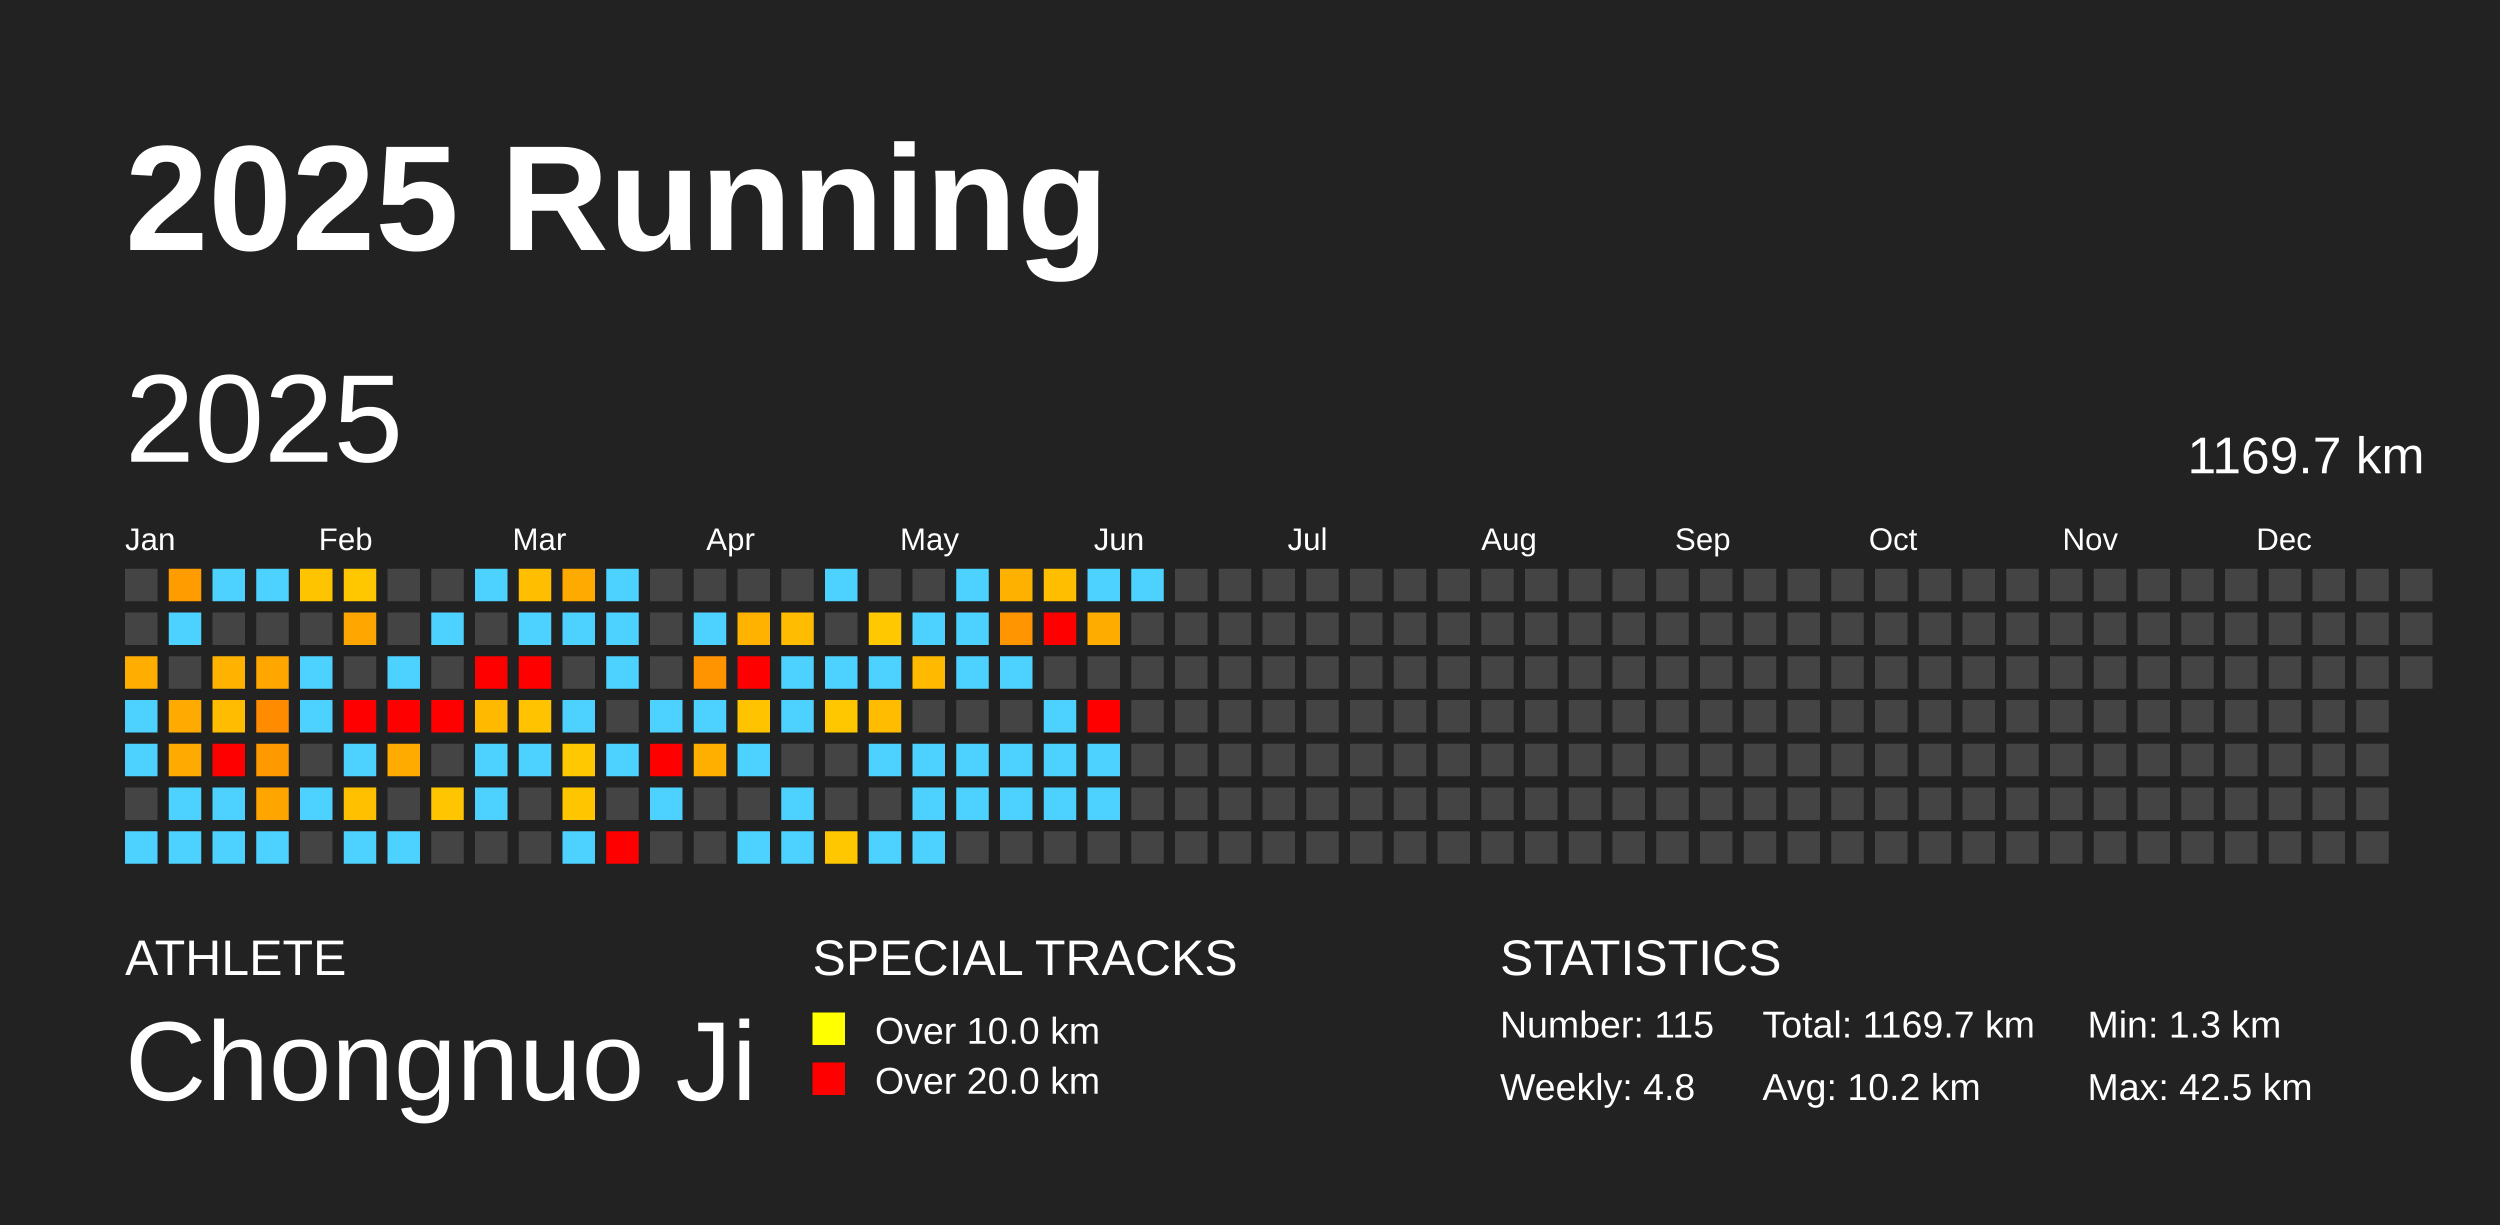
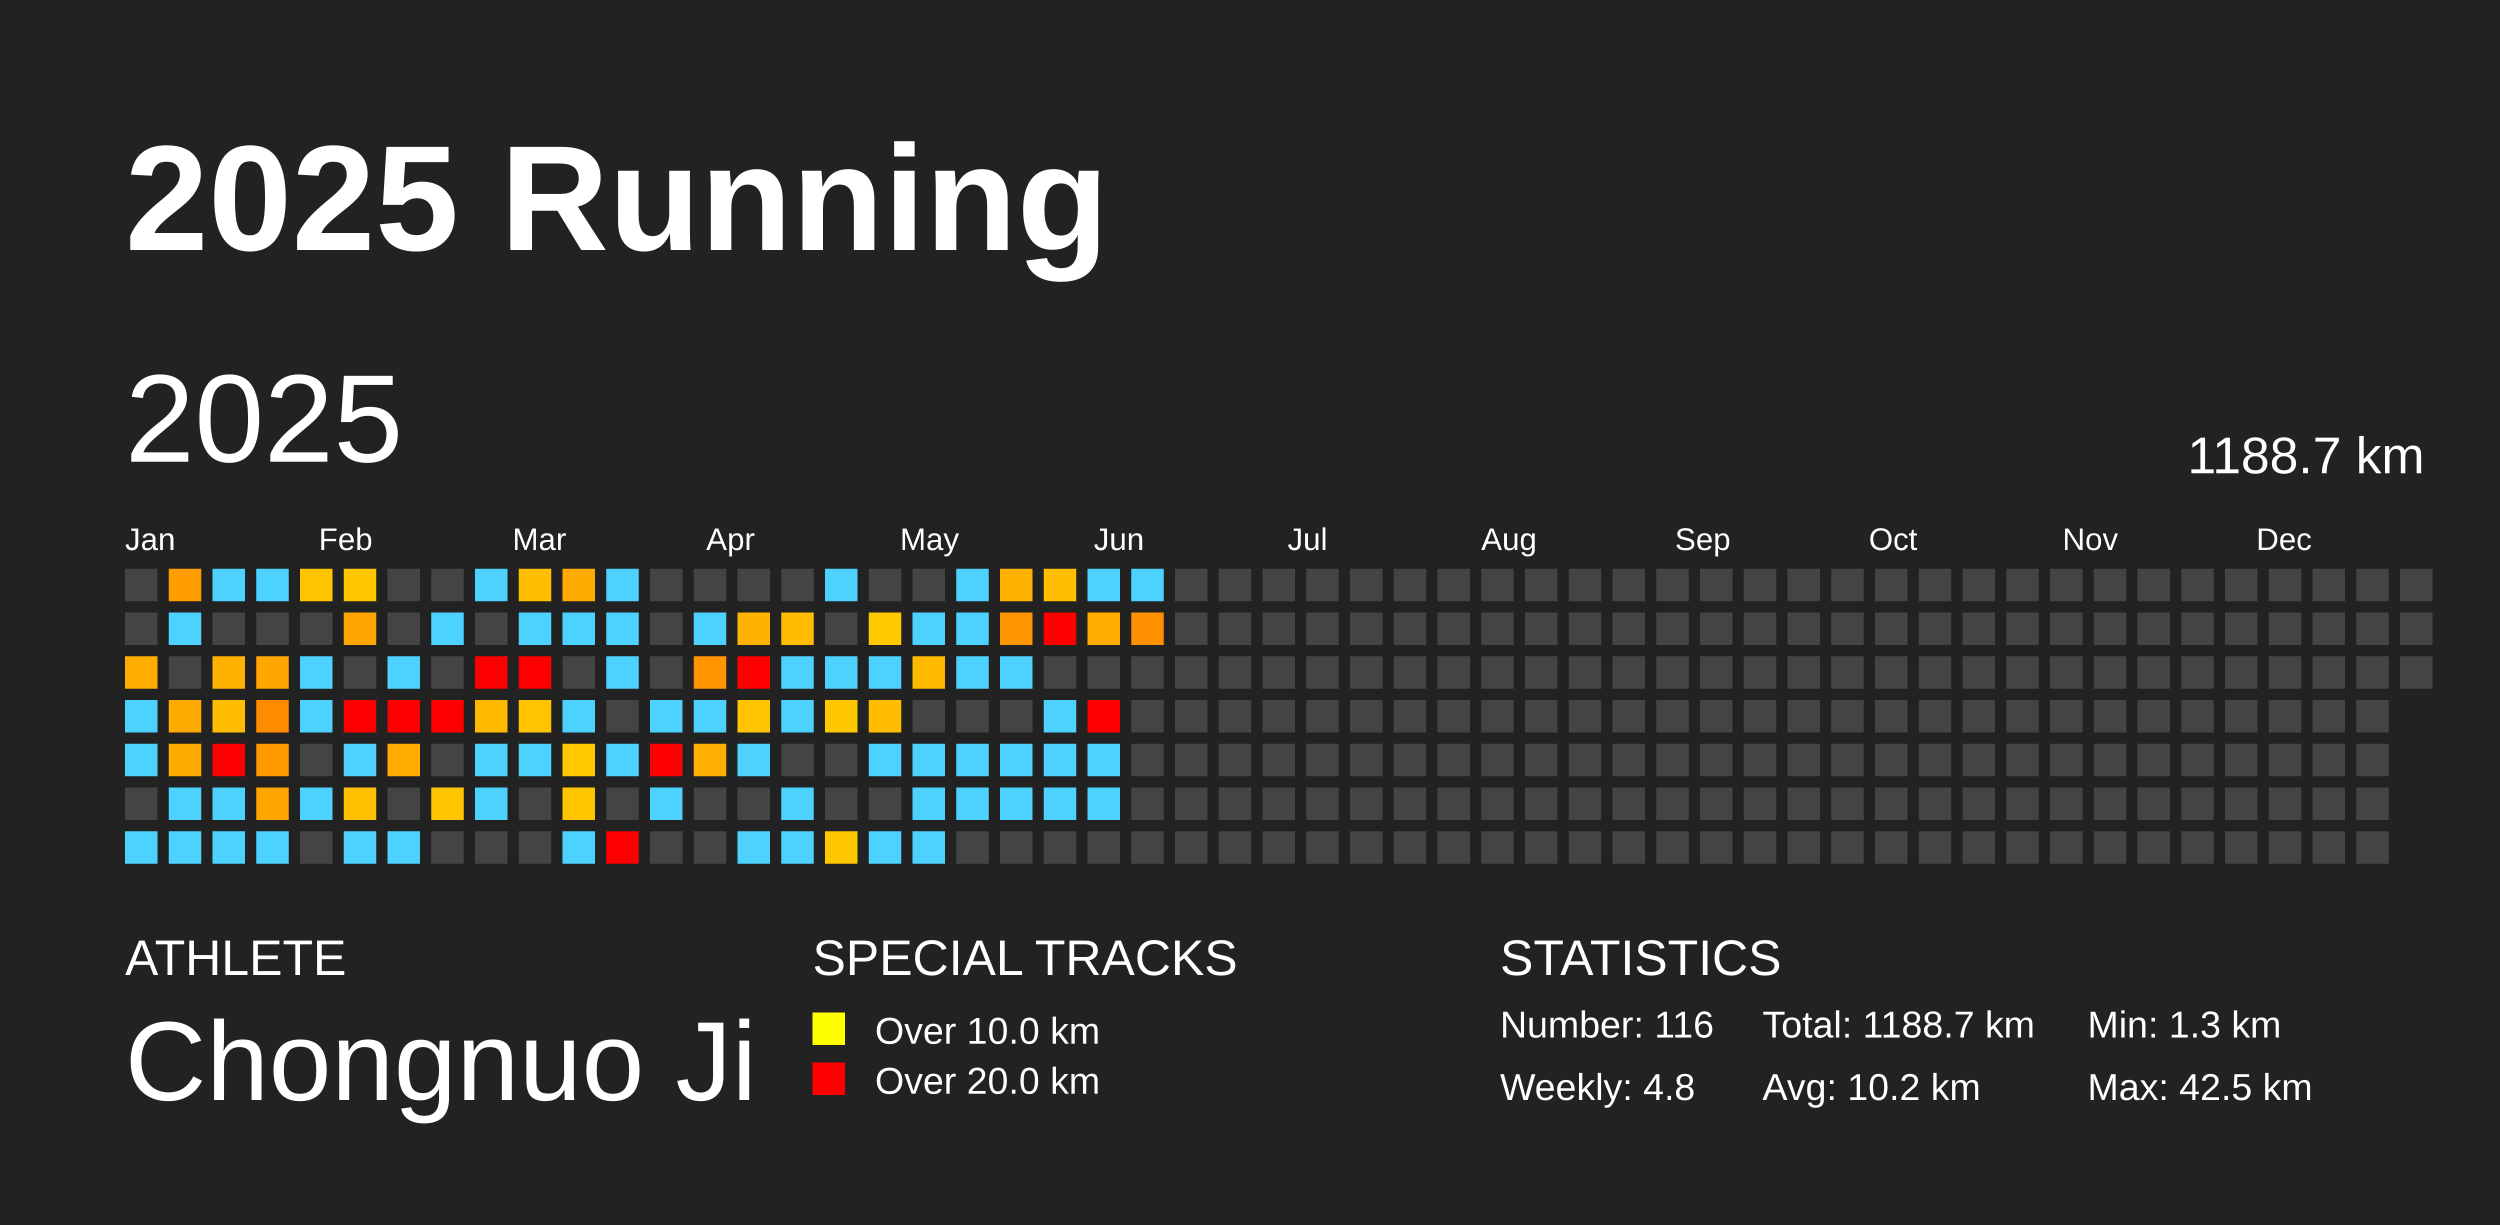
<svg xmlns="http://www.w3.org/2000/svg" baseProfile="full" height="98mm" version="1.1" viewBox="0,0,200,98" width="200mm">
  <defs />
  <rect fill="#222222" height="98" width="200" x="0" y="0" />
  <text fill="#FFFFFF" style="font-size:12px; font-family:Arial; font-weight:bold;" x="10" y="20">2025 Running</text>
  <text fill="#FFFFFF" style="font-size:4px; font-family:Arial" x="10" y="78">ATHLETE</text>
  <text fill="#FFFFFF" style="font-size:9px; font-family:Arial" x="10" y="88">Chongnuo Ji</text>
  <text fill="#FFFFFF" style="font-size:4px; font-family:Arial" x="65" y="78">SPECIAL TRACKS</text>
  <rect fill="yellow" height="2.6" width="2.6" x="65" y="81" />
  <text fill="#FFFFFF" style="font-size:3px; font-family:Arial" x="70" y="83.5">Over 10.0 km</text>
  <rect fill="red" height="2.6" width="2.6" x="65" y="85" />
  <text fill="#FFFFFF" style="font-size:3px; font-family:Arial" x="70" y="87.5">Over 20.0 km</text>
  <text fill="#FFFFFF" style="font-size:4px; font-family:Arial" x="120" y="78">STATISTICS</text>
-   <text fill="#FFFFFF" style="font-size:3px; font-family:Arial" x="120" y="83">Number: 115</text>
+   <text fill="#FFFFFF" style="font-size:3px; font-family:Arial" x="120" y="83">Number: 116</text>
  <text fill="#FFFFFF" style="font-size:3px; font-family:Arial" x="120" y="88">Weekly: 4.8</text>
-   <text fill="#FFFFFF" style="font-size:3px; font-family:Arial" x="141" y="83">Total: 1169.7 km</text>
+   <text fill="#FFFFFF" style="font-size:3px; font-family:Arial" x="141" y="83">Total: 1188.7 km</text>
  <text fill="#FFFFFF" style="font-size:3px; font-family:Arial" x="141" y="88">Avg: 10.2 km</text>
  <text fill="#FFFFFF" style="font-size:3px; font-family:Arial" x="167" y="83">Min: 1.3 km</text>
  <text fill="#FFFFFF" style="font-size:3px; font-family:Arial" x="167" y="88">Max: 42.5 km</text>
  <text dominant-baseline="hanging" fill="#FFFFFF" style="font-size:10.0px; font-family:Arial;" x="10" y="30">2025</text>
-   <text dominant-baseline="hanging" fill="#FFFFFF" style="font-size:4.125px; font-family:Arial;" x="175" y="35">1169.7 km</text>
+   <text dominant-baseline="hanging" fill="#FFFFFF" style="font-size:4.125px; font-family:Arial;" x="175" y="35">1188.7 km</text>
  <text fill="#FFFFFF" style="font-size:2.5px; font-family:Arial" x="10.0" y="44">Jan</text>
  <text fill="#FFFFFF" style="font-size:2.5px; font-family:Arial" x="25.5" y="44">Feb</text>
  <text fill="#FFFFFF" style="font-size:2.5px; font-family:Arial" x="41.0" y="44">Mar</text>
  <text fill="#FFFFFF" style="font-size:2.5px; font-family:Arial" x="56.5" y="44">Apr</text>
  <text fill="#FFFFFF" style="font-size:2.5px; font-family:Arial" x="72.0" y="44">May</text>
  <text fill="#FFFFFF" style="font-size:2.5px; font-family:Arial" x="87.5" y="44">Jun</text>
  <text fill="#FFFFFF" style="font-size:2.5px; font-family:Arial" x="103.0" y="44">Jul</text>
  <text fill="#FFFFFF" style="font-size:2.5px; font-family:Arial" x="118.5" y="44">Aug</text>
  <text fill="#FFFFFF" style="font-size:2.5px; font-family:Arial" x="134.0" y="44">Sep</text>
  <text fill="#FFFFFF" style="font-size:2.5px; font-family:Arial" x="149.5" y="44">Oct</text>
  <text fill="#FFFFFF" style="font-size:2.5px; font-family:Arial" x="165.0" y="44">Nov</text>
  <text fill="#FFFFFF" style="font-size:2.5px; font-family:Arial" x="180.5" y="44">Dec</text>
  <rect fill="#444444" height="2.6" width="2.6" x="10.0" y="45.5" />
  <rect fill="#444444" height="2.6" width="2.6" x="10.0" y="49.0" />
  <rect fill="#ffad00" height="2.6" width="2.6" x="10.0" y="52.5" />
  <rect fill="#4dd2ff" height="2.6" width="2.6" x="10.0" y="56.0" />
  <rect fill="#4dd2ff" height="2.6" width="2.6" x="10.0" y="59.5" />
  <rect fill="#444444" height="2.6" width="2.6" x="10.0" y="63.0" />
  <rect fill="#4dd2ff" height="2.6" width="2.6" x="10.0" y="66.5" />
  <rect fill="#ff9d00" height="2.6" width="2.6" x="13.5" y="45.5" />
  <rect fill="#4dd2ff" height="2.6" width="2.6" x="13.5" y="49.0" />
  <rect fill="#444444" height="2.6" width="2.6" x="13.5" y="52.5" />
  <rect fill="#ffaa00" height="2.6" width="2.6" x="13.5" y="56.0" />
  <rect fill="#ffaa00" height="2.6" width="2.6" x="13.5" y="59.5" />
  <rect fill="#4dd2ff" height="2.6" width="2.6" x="13.5" y="63.0" />
  <rect fill="#4dd2ff" height="2.6" width="2.6" x="13.5" y="66.5" />
  <rect fill="#4dd2ff" height="2.6" width="2.6" x="17.0" y="45.5" />
  <rect fill="#444444" height="2.6" width="2.6" x="17.0" y="49.0" />
  <rect fill="#ffb300" height="2.6" width="2.6" x="17.0" y="52.5" />
  <rect fill="#ffbc00" height="2.6" width="2.6" x="17.0" y="56.0" />
  <rect fill="red" height="2.6" width="2.6" x="17.0" y="59.5" />
  <rect fill="#4dd2ff" height="2.6" width="2.6" x="17.0" y="63.0" />
  <rect fill="#4dd2ff" height="2.6" width="2.6" x="17.0" y="66.5" />
  <rect fill="#4dd2ff" height="2.6" width="2.6" x="20.5" y="45.5" />
  <rect fill="#444444" height="2.6" width="2.6" x="20.5" y="49.0" />
  <rect fill="#ffa600" height="2.6" width="2.6" x="20.5" y="52.5" />
  <rect fill="#ff8c00" height="2.6" width="2.6" x="20.5" y="56.0" />
  <rect fill="#ff9900" height="2.6" width="2.6" x="20.5" y="59.5" />
  <rect fill="#ffa500" height="2.6" width="2.6" x="20.5" y="63.0" />
  <rect fill="#4dd2ff" height="2.6" width="2.6" x="20.5" y="66.5" />
  <rect fill="#ffc400" height="2.6" width="2.6" x="24.0" y="45.5" />
  <rect fill="#444444" height="2.6" width="2.6" x="24.0" y="49.0" />
  <rect fill="#4dd2ff" height="2.6" width="2.6" x="24.0" y="52.5" />
  <rect fill="#4dd2ff" height="2.6" width="2.6" x="24.0" y="56.0" />
  <rect fill="#444444" height="2.6" width="2.6" x="24.0" y="59.5" />
  <rect fill="#4dd2ff" height="2.6" width="2.6" x="24.0" y="63.0" />
  <rect fill="#444444" height="2.6" width="2.6" x="24.0" y="66.5" />
  <rect fill="#ffc700" height="2.6" width="2.6" x="27.5" y="45.5" />
  <rect fill="#ffa700" height="2.6" width="2.6" x="27.5" y="49.0" />
  <rect fill="#444444" height="2.6" width="2.6" x="27.5" y="52.5" />
  <rect fill="red" height="2.6" width="2.6" x="27.5" y="56.0" />
  <rect fill="#4dd2ff" height="2.6" width="2.6" x="27.5" y="59.5" />
  <rect fill="#ffc000" height="2.6" width="2.6" x="27.5" y="63.0" />
  <rect fill="#4dd2ff" height="2.6" width="2.6" x="27.5" y="66.5" />
  <rect fill="#444444" height="2.6" width="2.6" x="31.0" y="45.5" />
  <rect fill="#444444" height="2.6" width="2.6" x="31.0" y="49.0" />
  <rect fill="#4dd2ff" height="2.6" width="2.6" x="31.0" y="52.5" />
  <rect fill="red" height="2.6" width="2.6" x="31.0" y="56.0" />
  <rect fill="#ffab00" height="2.6" width="2.6" x="31.0" y="59.5" />
  <rect fill="#444444" height="2.6" width="2.6" x="31.0" y="63.0" />
  <rect fill="#4dd2ff" height="2.6" width="2.6" x="31.0" y="66.5" />
  <rect fill="#444444" height="2.6" width="2.6" x="34.5" y="45.5" />
  <rect fill="#4dd2ff" height="2.6" width="2.6" x="34.5" y="49.0" />
  <rect fill="#444444" height="2.6" width="2.6" x="34.5" y="52.5" />
  <rect fill="red" height="2.6" width="2.6" x="34.5" y="56.0" />
  <rect fill="#444444" height="2.6" width="2.6" x="34.5" y="59.5" />
  <rect fill="#ffc500" height="2.6" width="2.6" x="34.5" y="63.0" />
  <rect fill="#444444" height="2.6" width="2.6" x="34.5" y="66.5" />
  <rect fill="#4dd2ff" height="2.6" width="2.6" x="38.0" y="45.5" />
  <rect fill="#444444" height="2.6" width="2.6" x="38.0" y="49.0" />
  <rect fill="red" height="2.6" width="2.6" x="38.0" y="52.5" />
  <rect fill="#ffba00" height="2.6" width="2.6" x="38.0" y="56.0" />
  <rect fill="#4dd2ff" height="2.6" width="2.6" x="38.0" y="59.5" />
  <rect fill="#4dd2ff" height="2.6" width="2.6" x="38.0" y="63.0" />
  <rect fill="#444444" height="2.6" width="2.6" x="38.0" y="66.5" />
  <rect fill="#ffbf00" height="2.6" width="2.6" x="41.5" y="45.5" />
  <rect fill="#4dd2ff" height="2.6" width="2.6" x="41.5" y="49.0" />
  <rect fill="red" height="2.6" width="2.6" x="41.5" y="52.5" />
  <rect fill="#ffc300" height="2.6" width="2.6" x="41.5" y="56.0" />
  <rect fill="#4dd2ff" height="2.6" width="2.6" x="41.5" y="59.5" />
  <rect fill="#444444" height="2.6" width="2.6" x="41.5" y="63.0" />
  <rect fill="#444444" height="2.6" width="2.6" x="41.5" y="66.5" />
  <rect fill="#ffaa00" height="2.6" width="2.6" x="45.0" y="45.5" />
  <rect fill="#4dd2ff" height="2.6" width="2.6" x="45.0" y="49.0" />
  <rect fill="#444444" height="2.6" width="2.6" x="45.0" y="52.5" />
  <rect fill="#4dd2ff" height="2.6" width="2.6" x="45.0" y="56.0" />
  <rect fill="#ffc800" height="2.6" width="2.6" x="45.0" y="59.5" />
  <rect fill="#ffc600" height="2.6" width="2.6" x="45.0" y="63.0" />
  <rect fill="#4dd2ff" height="2.6" width="2.6" x="45.0" y="66.5" />
  <rect fill="#4dd2ff" height="2.6" width="2.6" x="48.5" y="45.5" />
  <rect fill="#4dd2ff" height="2.6" width="2.6" x="48.5" y="49.0" />
  <rect fill="#4dd2ff" height="2.6" width="2.6" x="48.5" y="52.5" />
  <rect fill="#444444" height="2.6" width="2.6" x="48.5" y="56.0" />
  <rect fill="#4dd2ff" height="2.6" width="2.6" x="48.5" y="59.5" />
  <rect fill="#444444" height="2.6" width="2.6" x="48.5" y="63.0" />
  <rect fill="red" height="2.6" width="2.6" x="48.5" y="66.5" />
  <rect fill="#444444" height="2.6" width="2.6" x="52.0" y="45.5" />
  <rect fill="#444444" height="2.6" width="2.6" x="52.0" y="49.0" />
  <rect fill="#444444" height="2.6" width="2.6" x="52.0" y="52.5" />
  <rect fill="#4dd2ff" height="2.6" width="2.6" x="52.0" y="56.0" />
  <rect fill="red" height="2.6" width="2.6" x="52.0" y="59.5" />
  <rect fill="#4dd2ff" height="2.6" width="2.6" x="52.0" y="63.0" />
  <rect fill="#444444" height="2.6" width="2.6" x="52.0" y="66.5" />
  <rect fill="#444444" height="2.6" width="2.6" x="55.5" y="45.5" />
  <rect fill="#4dd2ff" height="2.6" width="2.6" x="55.5" y="49.0" />
  <rect fill="#ff9400" height="2.6" width="2.6" x="55.5" y="52.5" />
  <rect fill="#4dd2ff" height="2.6" width="2.6" x="55.5" y="56.0" />
  <rect fill="#ffaf00" height="2.6" width="2.6" x="55.5" y="59.5" />
  <rect fill="#444444" height="2.6" width="2.6" x="55.5" y="63.0" />
  <rect fill="#444444" height="2.6" width="2.6" x="55.5" y="66.5" />
  <rect fill="#444444" height="2.6" width="2.6" x="59.0" y="45.5" />
  <rect fill="#ffb300" height="2.6" width="2.6" x="59.0" y="49.0" />
  <rect fill="red" height="2.6" width="2.6" x="59.0" y="52.5" />
  <rect fill="#ffc300" height="2.6" width="2.6" x="59.0" y="56.0" />
  <rect fill="#4dd2ff" height="2.6" width="2.6" x="59.0" y="59.5" />
  <rect fill="#444444" height="2.6" width="2.6" x="59.0" y="63.0" />
  <rect fill="#4dd2ff" height="2.6" width="2.6" x="59.0" y="66.5" />
  <rect fill="#444444" height="2.6" width="2.6" x="62.5" y="45.5" />
  <rect fill="#ffbc00" height="2.6" width="2.6" x="62.5" y="49.0" />
  <rect fill="#4dd2ff" height="2.6" width="2.6" x="62.5" y="52.5" />
  <rect fill="#4dd2ff" height="2.6" width="2.6" x="62.5" y="56.0" />
  <rect fill="#444444" height="2.6" width="2.6" x="62.5" y="59.5" />
  <rect fill="#4dd2ff" height="2.6" width="2.6" x="62.5" y="63.0" />
  <rect fill="#4dd2ff" height="2.6" width="2.6" x="62.5" y="66.5" />
  <rect fill="#4dd2ff" height="2.6" width="2.6" x="66.0" y="45.5" />
  <rect fill="#444444" height="2.6" width="2.6" x="66.0" y="49.0" />
  <rect fill="#4dd2ff" height="2.6" width="2.6" x="66.0" y="52.5" />
  <rect fill="#ffc700" height="2.6" width="2.6" x="66.0" y="56.0" />
  <rect fill="#444444" height="2.6" width="2.6" x="66.0" y="59.5" />
  <rect fill="#444444" height="2.6" width="2.6" x="66.0" y="63.0" />
  <rect fill="#ffc700" height="2.6" width="2.6" x="66.0" y="66.5" />
  <rect fill="#444444" height="2.6" width="2.6" x="69.5" y="45.5" />
  <rect fill="#ffc800" height="2.6" width="2.6" x="69.5" y="49.0" />
  <rect fill="#4dd2ff" height="2.6" width="2.6" x="69.5" y="52.5" />
  <rect fill="#ffbc00" height="2.6" width="2.6" x="69.5" y="56.0" />
  <rect fill="#4dd2ff" height="2.6" width="2.6" x="69.5" y="59.5" />
  <rect fill="#444444" height="2.6" width="2.6" x="69.5" y="63.0" />
  <rect fill="#4dd2ff" height="2.6" width="2.6" x="69.5" y="66.5" />
  <rect fill="#444444" height="2.6" width="2.6" x="73.0" y="45.5" />
  <rect fill="#4dd2ff" height="2.6" width="2.6" x="73.0" y="49.0" />
  <rect fill="#ffba00" height="2.6" width="2.6" x="73.0" y="52.5" />
  <rect fill="#444444" height="2.6" width="2.6" x="73.0" y="56.0" />
  <rect fill="#4dd2ff" height="2.6" width="2.6" x="73.0" y="59.5" />
  <rect fill="#4dd2ff" height="2.6" width="2.6" x="73.0" y="63.0" />
  <rect fill="#4dd2ff" height="2.6" width="2.6" x="73.0" y="66.5" />
  <rect fill="#4dd2ff" height="2.6" width="2.6" x="76.5" y="45.5" />
  <rect fill="#4dd2ff" height="2.6" width="2.6" x="76.5" y="49.0" />
  <rect fill="#4dd2ff" height="2.6" width="2.6" x="76.5" y="52.5" />
  <rect fill="#444444" height="2.6" width="2.6" x="76.5" y="56.0" />
  <rect fill="#4dd2ff" height="2.6" width="2.6" x="76.5" y="59.5" />
  <rect fill="#4dd2ff" height="2.6" width="2.6" x="76.5" y="63.0" />
  <rect fill="#444444" height="2.6" width="2.6" x="76.5" y="66.5" />
  <rect fill="#ffb100" height="2.6" width="2.6" x="80.0" y="45.5" />
  <rect fill="#ff9500" height="2.6" width="2.6" x="80.0" y="49.0" />
  <rect fill="#4dd2ff" height="2.6" width="2.6" x="80.0" y="52.5" />
  <rect fill="#444444" height="2.6" width="2.6" x="80.0" y="56.0" />
  <rect fill="#4dd2ff" height="2.6" width="2.6" x="80.0" y="59.5" />
  <rect fill="#4dd2ff" height="2.6" width="2.6" x="80.0" y="63.0" />
  <rect fill="#444444" height="2.6" width="2.6" x="80.0" y="66.5" />
  <rect fill="#ffbe00" height="2.6" width="2.6" x="83.5" y="45.5" />
  <rect fill="red" height="2.6" width="2.6" x="83.5" y="49.0" />
  <rect fill="#444444" height="2.6" width="2.6" x="83.5" y="52.5" />
  <rect fill="#4dd2ff" height="2.6" width="2.6" x="83.5" y="56.0" />
  <rect fill="#4dd2ff" height="2.6" width="2.6" x="83.5" y="59.5" />
  <rect fill="#4dd2ff" height="2.6" width="2.6" x="83.5" y="63.0" />
  <rect fill="#444444" height="2.6" width="2.6" x="83.5" y="66.5" />
  <rect fill="#4dd2ff" height="2.6" width="2.6" x="87.0" y="45.5" />
  <rect fill="#ffac00" height="2.6" width="2.6" x="87.0" y="49.0" />
  <rect fill="#444444" height="2.6" width="2.6" x="87.0" y="52.5" />
  <rect fill="red" height="2.6" width="2.6" x="87.0" y="56.0" />
  <rect fill="#4dd2ff" height="2.6" width="2.6" x="87.0" y="59.5" />
  <rect fill="#4dd2ff" height="2.6" width="2.6" x="87.0" y="63.0" />
  <rect fill="#444444" height="2.6" width="2.6" x="87.0" y="66.5" />
  <rect fill="#4dd2ff" height="2.6" width="2.6" x="90.5" y="45.5" />
-   <rect fill="#444444" height="2.6" width="2.6" x="90.5" y="49.0" />
+   <rect fill="#ff9100" height="2.6" width="2.6" x="90.5" y="49.0" />
  <rect fill="#444444" height="2.6" width="2.6" x="90.5" y="52.5" />
  <rect fill="#444444" height="2.6" width="2.6" x="90.5" y="56.0" />
  <rect fill="#444444" height="2.6" width="2.6" x="90.5" y="59.5" />
  <rect fill="#444444" height="2.6" width="2.6" x="90.5" y="63.0" />
  <rect fill="#444444" height="2.6" width="2.6" x="90.5" y="66.5" />
  <rect fill="#444444" height="2.6" width="2.6" x="94.0" y="45.5" />
  <rect fill="#444444" height="2.6" width="2.6" x="94.0" y="49.0" />
  <rect fill="#444444" height="2.6" width="2.6" x="94.0" y="52.5" />
  <rect fill="#444444" height="2.6" width="2.6" x="94.0" y="56.0" />
  <rect fill="#444444" height="2.6" width="2.6" x="94.0" y="59.5" />
  <rect fill="#444444" height="2.6" width="2.6" x="94.0" y="63.0" />
  <rect fill="#444444" height="2.6" width="2.6" x="94.0" y="66.5" />
  <rect fill="#444444" height="2.6" width="2.6" x="97.5" y="45.5" />
  <rect fill="#444444" height="2.6" width="2.6" x="97.5" y="49.0" />
  <rect fill="#444444" height="2.6" width="2.6" x="97.5" y="52.5" />
  <rect fill="#444444" height="2.6" width="2.6" x="97.5" y="56.0" />
  <rect fill="#444444" height="2.6" width="2.6" x="97.5" y="59.5" />
  <rect fill="#444444" height="2.6" width="2.6" x="97.5" y="63.0" />
  <rect fill="#444444" height="2.6" width="2.6" x="97.5" y="66.5" />
  <rect fill="#444444" height="2.6" width="2.6" x="101.0" y="45.5" />
  <rect fill="#444444" height="2.6" width="2.6" x="101.0" y="49.0" />
  <rect fill="#444444" height="2.6" width="2.6" x="101.0" y="52.5" />
  <rect fill="#444444" height="2.6" width="2.6" x="101.0" y="56.0" />
  <rect fill="#444444" height="2.6" width="2.6" x="101.0" y="59.5" />
  <rect fill="#444444" height="2.6" width="2.6" x="101.0" y="63.0" />
  <rect fill="#444444" height="2.6" width="2.6" x="101.0" y="66.5" />
  <rect fill="#444444" height="2.6" width="2.6" x="104.5" y="45.5" />
  <rect fill="#444444" height="2.6" width="2.6" x="104.5" y="49.0" />
  <rect fill="#444444" height="2.6" width="2.6" x="104.5" y="52.5" />
  <rect fill="#444444" height="2.6" width="2.6" x="104.5" y="56.0" />
  <rect fill="#444444" height="2.6" width="2.6" x="104.5" y="59.5" />
  <rect fill="#444444" height="2.6" width="2.6" x="104.5" y="63.0" />
  <rect fill="#444444" height="2.6" width="2.6" x="104.5" y="66.5" />
  <rect fill="#444444" height="2.6" width="2.6" x="108.0" y="45.5" />
  <rect fill="#444444" height="2.6" width="2.6" x="108.0" y="49.0" />
  <rect fill="#444444" height="2.6" width="2.6" x="108.0" y="52.5" />
  <rect fill="#444444" height="2.6" width="2.6" x="108.0" y="56.0" />
  <rect fill="#444444" height="2.6" width="2.6" x="108.0" y="59.5" />
  <rect fill="#444444" height="2.6" width="2.6" x="108.0" y="63.0" />
  <rect fill="#444444" height="2.6" width="2.6" x="108.0" y="66.5" />
  <rect fill="#444444" height="2.6" width="2.6" x="111.5" y="45.5" />
  <rect fill="#444444" height="2.6" width="2.6" x="111.5" y="49.0" />
  <rect fill="#444444" height="2.6" width="2.6" x="111.5" y="52.5" />
  <rect fill="#444444" height="2.6" width="2.6" x="111.5" y="56.0" />
  <rect fill="#444444" height="2.6" width="2.6" x="111.5" y="59.5" />
  <rect fill="#444444" height="2.6" width="2.6" x="111.5" y="63.0" />
  <rect fill="#444444" height="2.6" width="2.6" x="111.5" y="66.5" />
  <rect fill="#444444" height="2.6" width="2.6" x="115.0" y="45.5" />
  <rect fill="#444444" height="2.6" width="2.6" x="115.0" y="49.0" />
  <rect fill="#444444" height="2.6" width="2.6" x="115.0" y="52.5" />
  <rect fill="#444444" height="2.6" width="2.6" x="115.0" y="56.0" />
  <rect fill="#444444" height="2.6" width="2.6" x="115.0" y="59.5" />
  <rect fill="#444444" height="2.6" width="2.6" x="115.0" y="63.0" />
  <rect fill="#444444" height="2.6" width="2.6" x="115.0" y="66.5" />
  <rect fill="#444444" height="2.6" width="2.6" x="118.5" y="45.5" />
  <rect fill="#444444" height="2.6" width="2.6" x="118.5" y="49.0" />
  <rect fill="#444444" height="2.6" width="2.6" x="118.5" y="52.5" />
  <rect fill="#444444" height="2.6" width="2.6" x="118.5" y="56.0" />
  <rect fill="#444444" height="2.6" width="2.6" x="118.5" y="59.5" />
  <rect fill="#444444" height="2.6" width="2.6" x="118.5" y="63.0" />
  <rect fill="#444444" height="2.6" width="2.6" x="118.5" y="66.5" />
  <rect fill="#444444" height="2.6" width="2.6" x="122.0" y="45.5" />
  <rect fill="#444444" height="2.6" width="2.6" x="122.0" y="49.0" />
  <rect fill="#444444" height="2.6" width="2.6" x="122.0" y="52.5" />
  <rect fill="#444444" height="2.6" width="2.6" x="122.0" y="56.0" />
  <rect fill="#444444" height="2.6" width="2.6" x="122.0" y="59.5" />
  <rect fill="#444444" height="2.6" width="2.6" x="122.0" y="63.0" />
  <rect fill="#444444" height="2.6" width="2.6" x="122.0" y="66.5" />
  <rect fill="#444444" height="2.6" width="2.6" x="125.5" y="45.5" />
  <rect fill="#444444" height="2.6" width="2.6" x="125.5" y="49.0" />
  <rect fill="#444444" height="2.6" width="2.6" x="125.5" y="52.5" />
  <rect fill="#444444" height="2.6" width="2.6" x="125.5" y="56.0" />
  <rect fill="#444444" height="2.6" width="2.6" x="125.5" y="59.5" />
  <rect fill="#444444" height="2.6" width="2.6" x="125.5" y="63.0" />
  <rect fill="#444444" height="2.6" width="2.6" x="125.5" y="66.5" />
  <rect fill="#444444" height="2.6" width="2.6" x="129.0" y="45.5" />
  <rect fill="#444444" height="2.6" width="2.6" x="129.0" y="49.0" />
  <rect fill="#444444" height="2.6" width="2.6" x="129.0" y="52.5" />
  <rect fill="#444444" height="2.6" width="2.6" x="129.0" y="56.0" />
  <rect fill="#444444" height="2.6" width="2.6" x="129.0" y="59.5" />
  <rect fill="#444444" height="2.6" width="2.6" x="129.0" y="63.0" />
  <rect fill="#444444" height="2.6" width="2.6" x="129.0" y="66.5" />
  <rect fill="#444444" height="2.6" width="2.6" x="132.5" y="45.5" />
  <rect fill="#444444" height="2.6" width="2.6" x="132.5" y="49.0" />
  <rect fill="#444444" height="2.6" width="2.6" x="132.5" y="52.5" />
  <rect fill="#444444" height="2.6" width="2.6" x="132.5" y="56.0" />
  <rect fill="#444444" height="2.6" width="2.6" x="132.5" y="59.5" />
  <rect fill="#444444" height="2.6" width="2.6" x="132.5" y="63.0" />
  <rect fill="#444444" height="2.6" width="2.6" x="132.5" y="66.5" />
  <rect fill="#444444" height="2.6" width="2.6" x="136.0" y="45.5" />
  <rect fill="#444444" height="2.6" width="2.6" x="136.0" y="49.0" />
  <rect fill="#444444" height="2.6" width="2.6" x="136.0" y="52.5" />
  <rect fill="#444444" height="2.6" width="2.6" x="136.0" y="56.0" />
  <rect fill="#444444" height="2.6" width="2.6" x="136.0" y="59.5" />
  <rect fill="#444444" height="2.6" width="2.6" x="136.0" y="63.0" />
  <rect fill="#444444" height="2.6" width="2.6" x="136.0" y="66.5" />
  <rect fill="#444444" height="2.6" width="2.6" x="139.5" y="45.5" />
  <rect fill="#444444" height="2.6" width="2.6" x="139.5" y="49.0" />
  <rect fill="#444444" height="2.6" width="2.6" x="139.5" y="52.5" />
  <rect fill="#444444" height="2.6" width="2.6" x="139.5" y="56.0" />
  <rect fill="#444444" height="2.6" width="2.6" x="139.5" y="59.5" />
  <rect fill="#444444" height="2.6" width="2.6" x="139.5" y="63.0" />
  <rect fill="#444444" height="2.6" width="2.6" x="139.5" y="66.5" />
  <rect fill="#444444" height="2.6" width="2.6" x="143.0" y="45.5" />
  <rect fill="#444444" height="2.6" width="2.6" x="143.0" y="49.0" />
  <rect fill="#444444" height="2.6" width="2.6" x="143.0" y="52.5" />
  <rect fill="#444444" height="2.6" width="2.6" x="143.0" y="56.0" />
  <rect fill="#444444" height="2.6" width="2.6" x="143.0" y="59.5" />
  <rect fill="#444444" height="2.6" width="2.6" x="143.0" y="63.0" />
  <rect fill="#444444" height="2.6" width="2.6" x="143.0" y="66.5" />
  <rect fill="#444444" height="2.6" width="2.6" x="146.5" y="45.5" />
  <rect fill="#444444" height="2.6" width="2.6" x="146.5" y="49.0" />
  <rect fill="#444444" height="2.6" width="2.6" x="146.5" y="52.5" />
  <rect fill="#444444" height="2.6" width="2.6" x="146.5" y="56.0" />
  <rect fill="#444444" height="2.6" width="2.6" x="146.5" y="59.5" />
  <rect fill="#444444" height="2.6" width="2.6" x="146.5" y="63.0" />
  <rect fill="#444444" height="2.6" width="2.6" x="146.5" y="66.5" />
  <rect fill="#444444" height="2.6" width="2.6" x="150.0" y="45.5" />
  <rect fill="#444444" height="2.6" width="2.6" x="150.0" y="49.0" />
  <rect fill="#444444" height="2.6" width="2.6" x="150.0" y="52.5" />
  <rect fill="#444444" height="2.6" width="2.6" x="150.0" y="56.0" />
  <rect fill="#444444" height="2.6" width="2.6" x="150.0" y="59.5" />
  <rect fill="#444444" height="2.6" width="2.6" x="150.0" y="63.0" />
  <rect fill="#444444" height="2.6" width="2.6" x="150.0" y="66.5" />
  <rect fill="#444444" height="2.6" width="2.6" x="153.5" y="45.5" />
  <rect fill="#444444" height="2.6" width="2.6" x="153.5" y="49.0" />
  <rect fill="#444444" height="2.6" width="2.6" x="153.5" y="52.5" />
  <rect fill="#444444" height="2.6" width="2.6" x="153.5" y="56.0" />
  <rect fill="#444444" height="2.6" width="2.6" x="153.5" y="59.5" />
  <rect fill="#444444" height="2.6" width="2.6" x="153.5" y="63.0" />
  <rect fill="#444444" height="2.6" width="2.6" x="153.5" y="66.5" />
  <rect fill="#444444" height="2.6" width="2.6" x="157.0" y="45.5" />
  <rect fill="#444444" height="2.6" width="2.6" x="157.0" y="49.0" />
  <rect fill="#444444" height="2.6" width="2.6" x="157.0" y="52.5" />
  <rect fill="#444444" height="2.6" width="2.6" x="157.0" y="56.0" />
  <rect fill="#444444" height="2.6" width="2.6" x="157.0" y="59.5" />
  <rect fill="#444444" height="2.6" width="2.6" x="157.0" y="63.0" />
  <rect fill="#444444" height="2.6" width="2.6" x="157.0" y="66.5" />
  <rect fill="#444444" height="2.6" width="2.6" x="160.5" y="45.5" />
  <rect fill="#444444" height="2.6" width="2.6" x="160.5" y="49.0" />
  <rect fill="#444444" height="2.6" width="2.6" x="160.5" y="52.5" />
  <rect fill="#444444" height="2.6" width="2.6" x="160.5" y="56.0" />
  <rect fill="#444444" height="2.6" width="2.6" x="160.5" y="59.5" />
  <rect fill="#444444" height="2.6" width="2.6" x="160.5" y="63.0" />
  <rect fill="#444444" height="2.6" width="2.6" x="160.5" y="66.5" />
  <rect fill="#444444" height="2.6" width="2.6" x="164.0" y="45.5" />
  <rect fill="#444444" height="2.6" width="2.6" x="164.0" y="49.0" />
  <rect fill="#444444" height="2.6" width="2.6" x="164.0" y="52.5" />
  <rect fill="#444444" height="2.6" width="2.6" x="164.0" y="56.0" />
  <rect fill="#444444" height="2.6" width="2.6" x="164.0" y="59.5" />
  <rect fill="#444444" height="2.6" width="2.6" x="164.0" y="63.0" />
  <rect fill="#444444" height="2.6" width="2.6" x="164.0" y="66.5" />
  <rect fill="#444444" height="2.6" width="2.6" x="167.5" y="45.5" />
  <rect fill="#444444" height="2.6" width="2.6" x="167.5" y="49.0" />
  <rect fill="#444444" height="2.6" width="2.6" x="167.5" y="52.5" />
  <rect fill="#444444" height="2.6" width="2.6" x="167.5" y="56.0" />
  <rect fill="#444444" height="2.6" width="2.6" x="167.5" y="59.5" />
  <rect fill="#444444" height="2.6" width="2.6" x="167.5" y="63.0" />
  <rect fill="#444444" height="2.6" width="2.6" x="167.5" y="66.5" />
  <rect fill="#444444" height="2.6" width="2.6" x="171.0" y="45.5" />
  <rect fill="#444444" height="2.6" width="2.6" x="171.0" y="49.0" />
  <rect fill="#444444" height="2.6" width="2.6" x="171.0" y="52.5" />
  <rect fill="#444444" height="2.6" width="2.6" x="171.0" y="56.0" />
  <rect fill="#444444" height="2.6" width="2.6" x="171.0" y="59.5" />
  <rect fill="#444444" height="2.6" width="2.6" x="171.0" y="63.0" />
  <rect fill="#444444" height="2.6" width="2.6" x="171.0" y="66.5" />
  <rect fill="#444444" height="2.6" width="2.6" x="174.5" y="45.5" />
  <rect fill="#444444" height="2.6" width="2.6" x="174.5" y="49.0" />
  <rect fill="#444444" height="2.6" width="2.6" x="174.5" y="52.5" />
  <rect fill="#444444" height="2.6" width="2.6" x="174.5" y="56.0" />
  <rect fill="#444444" height="2.6" width="2.6" x="174.5" y="59.5" />
  <rect fill="#444444" height="2.6" width="2.6" x="174.5" y="63.0" />
  <rect fill="#444444" height="2.6" width="2.6" x="174.5" y="66.5" />
  <rect fill="#444444" height="2.6" width="2.6" x="178.0" y="45.5" />
  <rect fill="#444444" height="2.6" width="2.6" x="178.0" y="49.0" />
  <rect fill="#444444" height="2.6" width="2.6" x="178.0" y="52.5" />
  <rect fill="#444444" height="2.6" width="2.6" x="178.0" y="56.0" />
  <rect fill="#444444" height="2.6" width="2.6" x="178.0" y="59.5" />
  <rect fill="#444444" height="2.6" width="2.6" x="178.0" y="63.0" />
  <rect fill="#444444" height="2.6" width="2.6" x="178.0" y="66.5" />
  <rect fill="#444444" height="2.6" width="2.6" x="181.5" y="45.5" />
  <rect fill="#444444" height="2.6" width="2.6" x="181.5" y="49.0" />
  <rect fill="#444444" height="2.6" width="2.6" x="181.5" y="52.5" />
  <rect fill="#444444" height="2.6" width="2.6" x="181.5" y="56.0" />
  <rect fill="#444444" height="2.6" width="2.6" x="181.5" y="59.5" />
  <rect fill="#444444" height="2.6" width="2.6" x="181.5" y="63.0" />
  <rect fill="#444444" height="2.6" width="2.6" x="181.5" y="66.5" />
  <rect fill="#444444" height="2.6" width="2.6" x="185.0" y="45.5" />
  <rect fill="#444444" height="2.6" width="2.6" x="185.0" y="49.0" />
  <rect fill="#444444" height="2.6" width="2.6" x="185.0" y="52.5" />
  <rect fill="#444444" height="2.6" width="2.6" x="185.0" y="56.0" />
  <rect fill="#444444" height="2.6" width="2.6" x="185.0" y="59.5" />
  <rect fill="#444444" height="2.6" width="2.6" x="185.0" y="63.0" />
  <rect fill="#444444" height="2.6" width="2.6" x="185.0" y="66.5" />
  <rect fill="#444444" height="2.6" width="2.6" x="188.5" y="45.5" />
  <rect fill="#444444" height="2.6" width="2.6" x="188.5" y="49.0" />
  <rect fill="#444444" height="2.6" width="2.6" x="188.5" y="52.5" />
  <rect fill="#444444" height="2.6" width="2.6" x="188.5" y="56.0" />
  <rect fill="#444444" height="2.6" width="2.6" x="188.5" y="59.5" />
  <rect fill="#444444" height="2.6" width="2.6" x="188.5" y="63.0" />
  <rect fill="#444444" height="2.6" width="2.6" x="188.5" y="66.5" />
  <rect fill="#444444" height="2.6" width="2.6" x="192.0" y="45.5" />
  <rect fill="#444444" height="2.6" width="2.6" x="192.0" y="49.0" />
  <rect fill="#444444" height="2.6" width="2.6" x="192.0" y="52.5" />
</svg>
